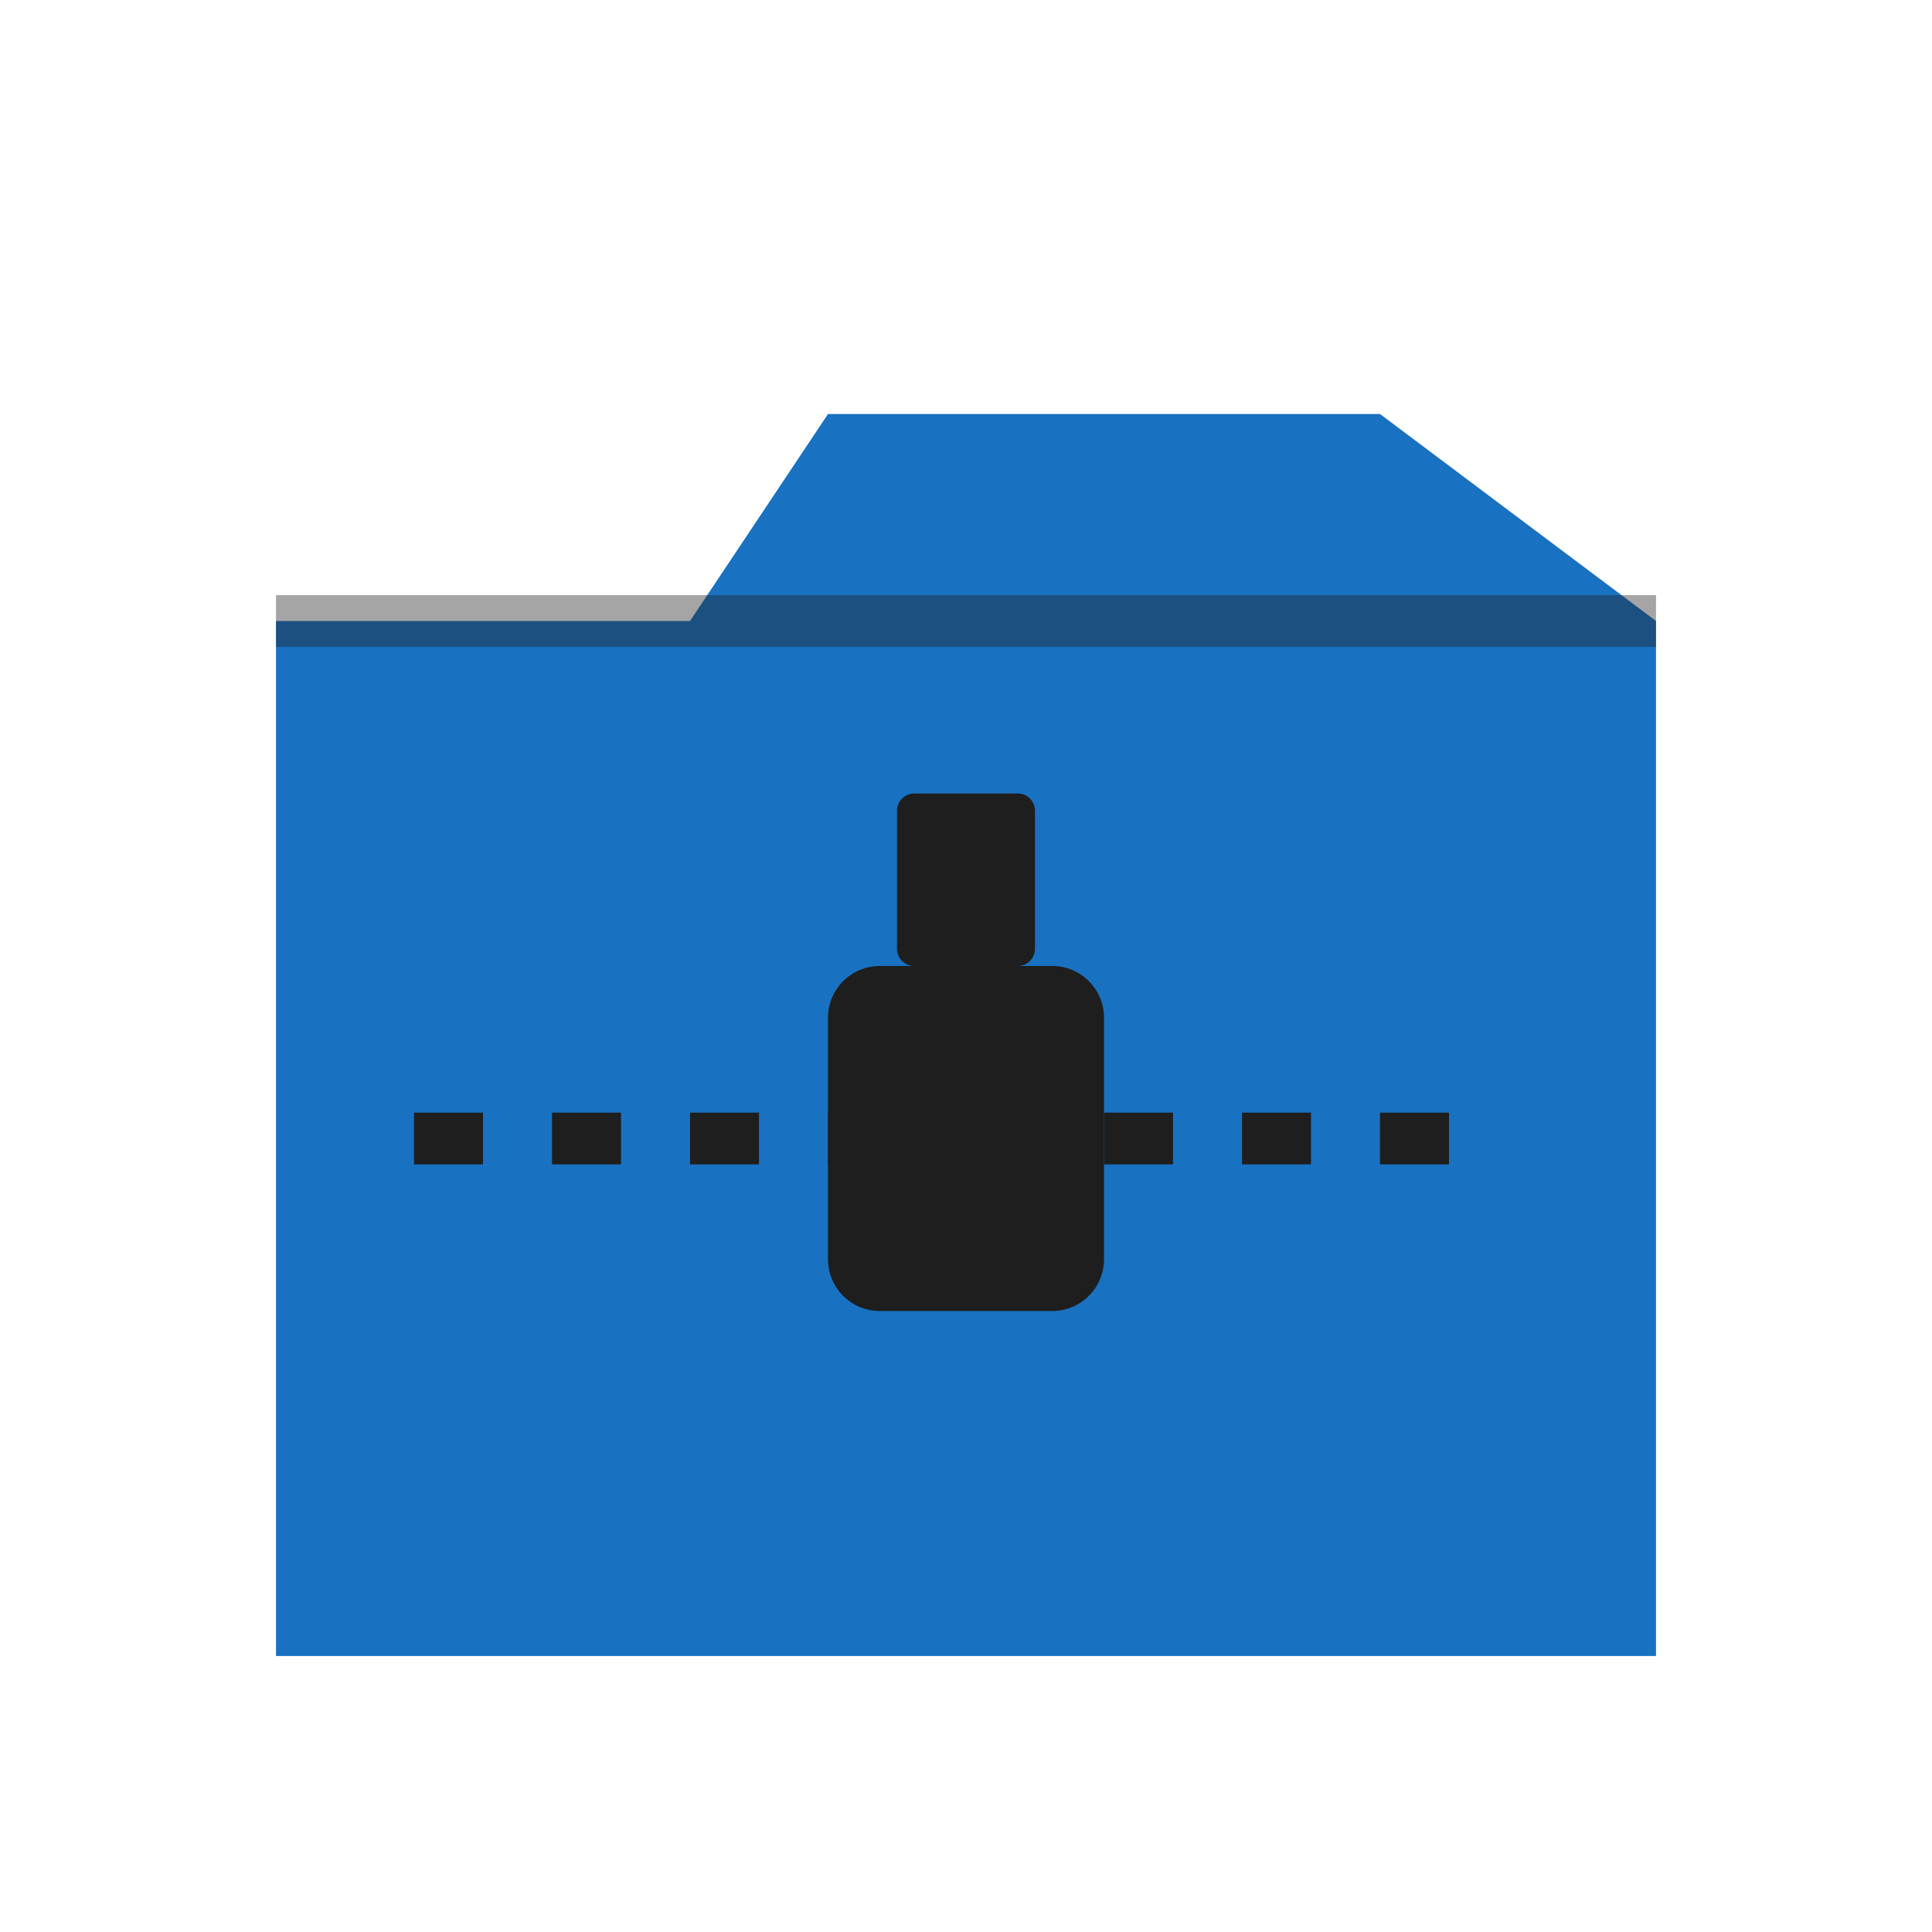
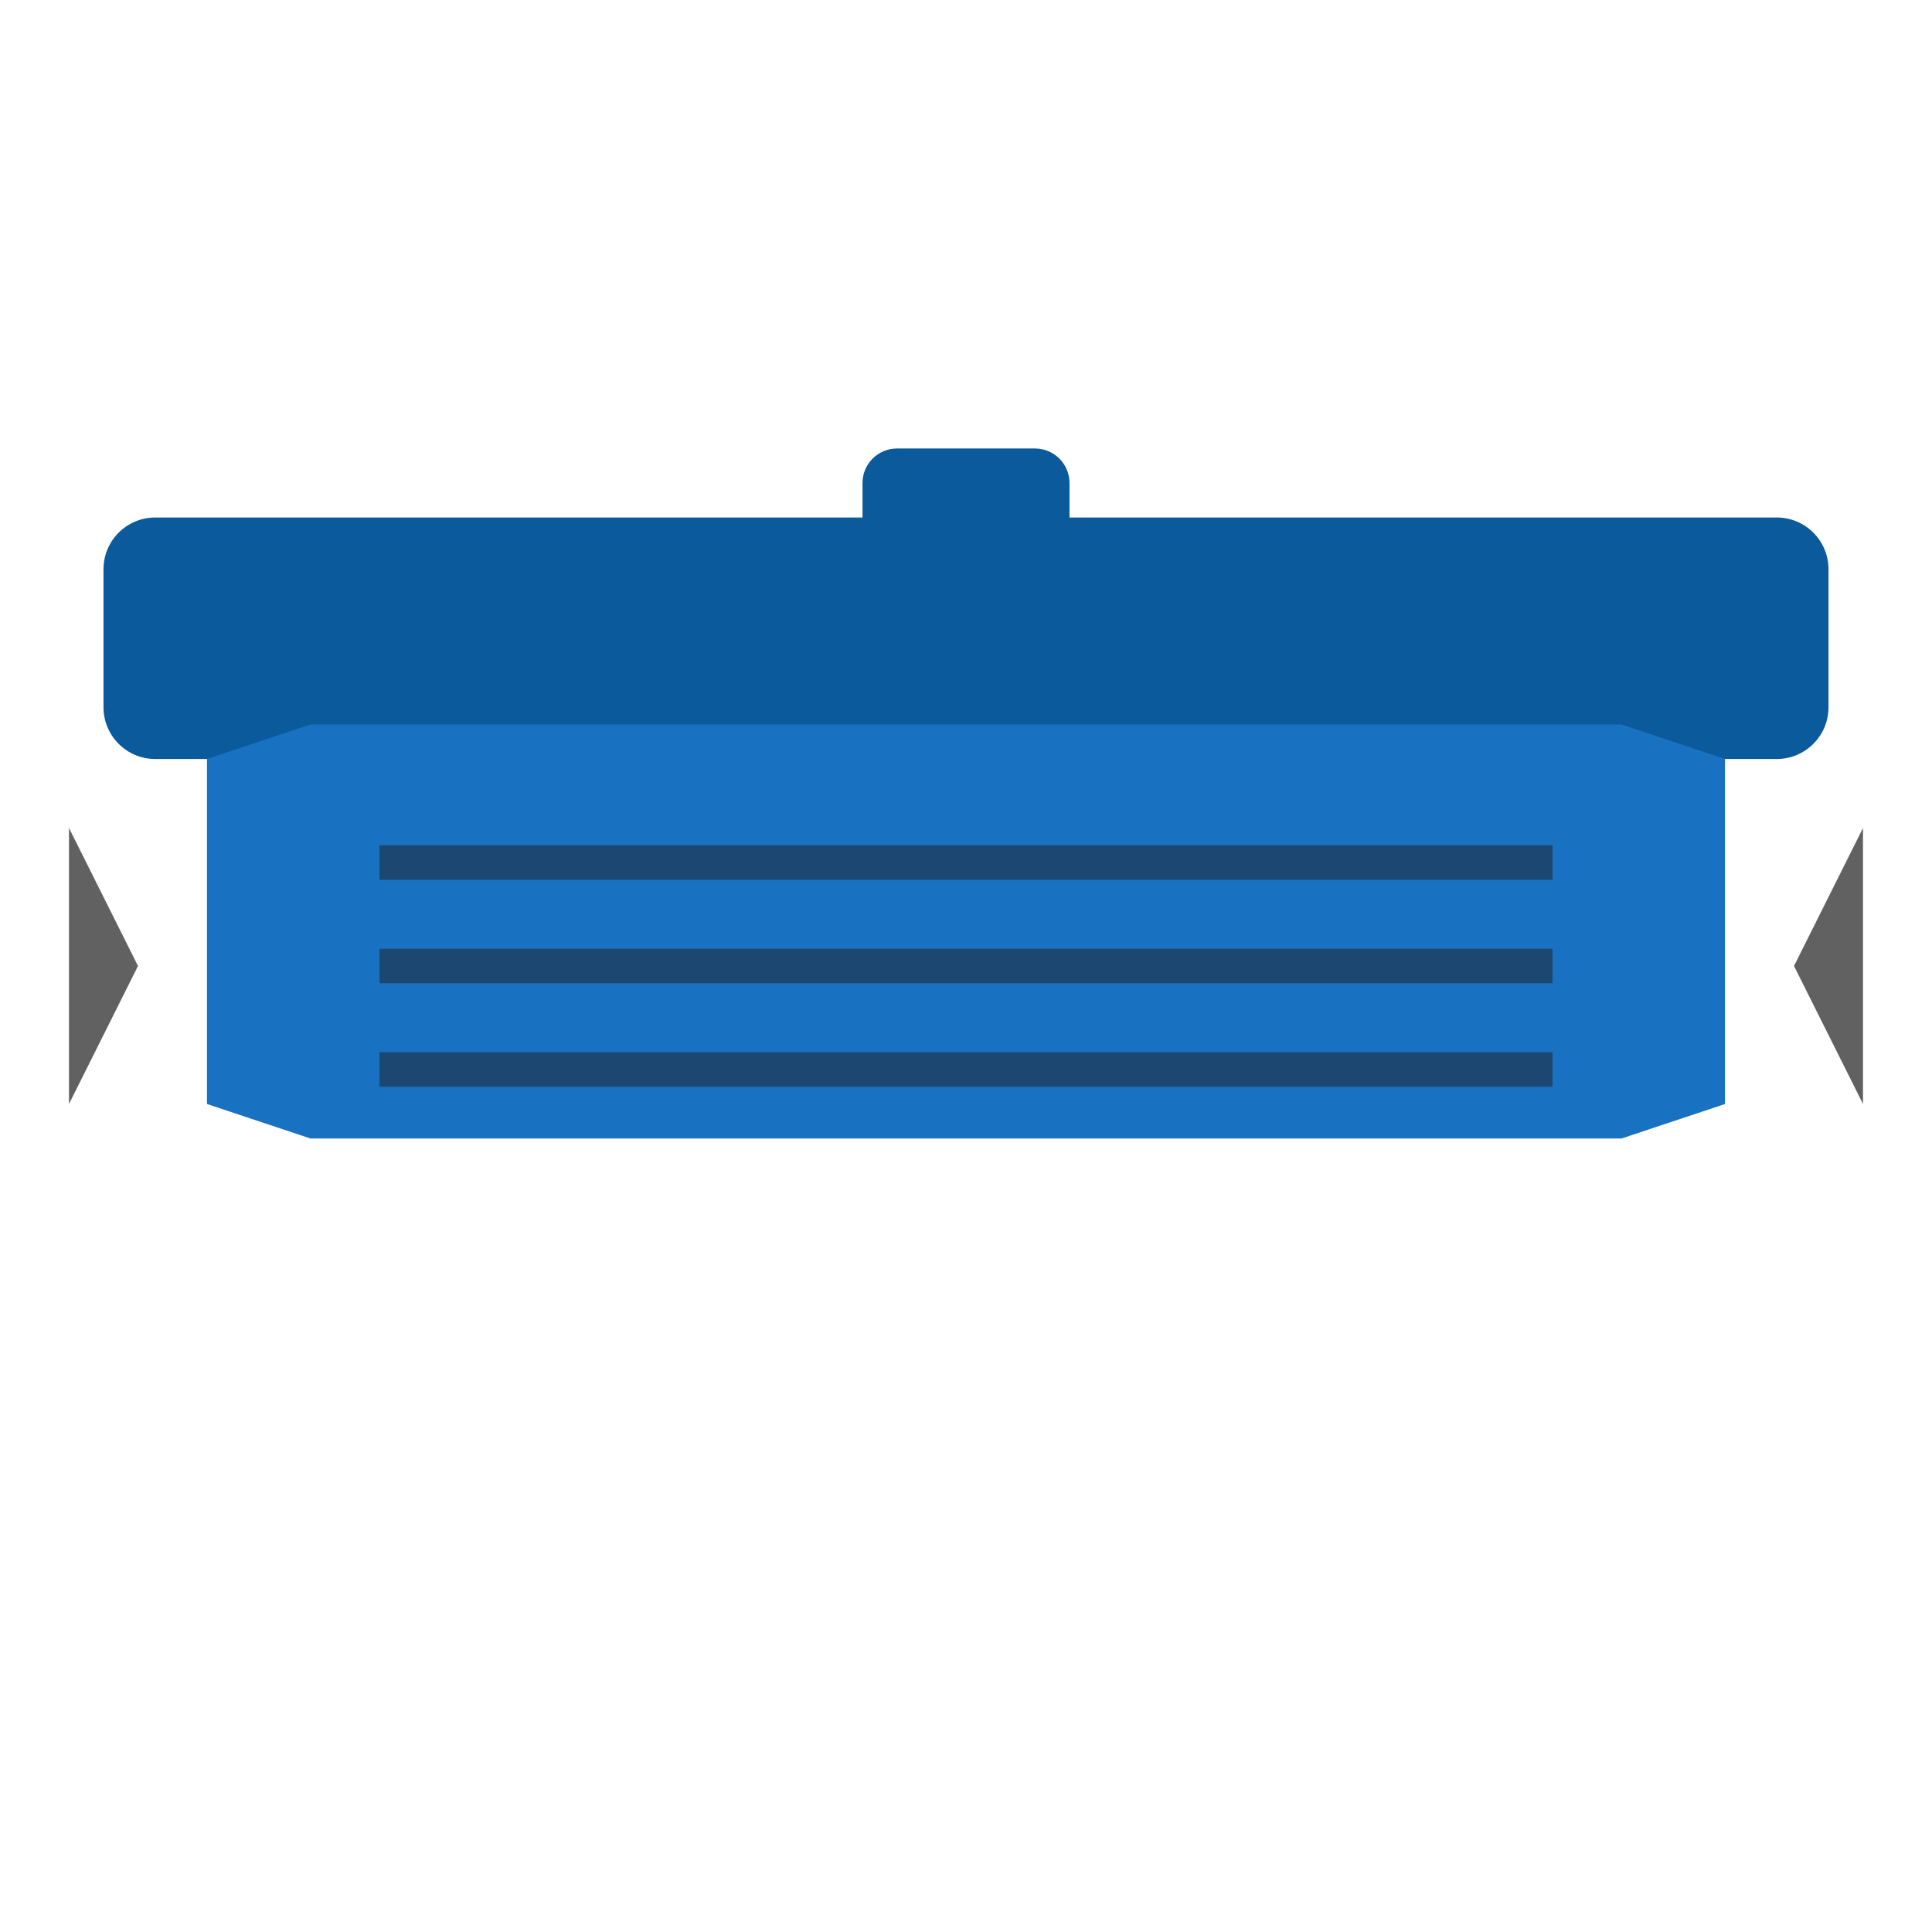
<svg xmlns="http://www.w3.org/2000/svg" viewBox="0 0 56 56" width="56" height="56">
  <g transform="translate(28, 28)">
-     <path d="M -20 -10 L -8 -10 L -4 -16 L 12 -16 L 20 -10 L 20 20 L -20 20 Z" fill="#1971C2" />
-     <line x1="-20" y1="-10" x2="20" y2="-10" stroke="#1e1e1e" stroke-width="1.5" opacity="0.4" />
-     <line x1="-16" y1="5" x2="16" y2="5" stroke="#1e1e1e" stroke-width="1.5" stroke-dasharray="2 2" />
-     <rect x="-4" y="0" width="8" height="10" rx="1.5" fill="#1e1e1e" />
-     <rect x="-2" y="-5" width="4" height="5" rx="0.5" fill="#1e1e1e" />
+     <rect x="-25" y="-13" width="50" height="7" rx="1.5" fill="#0B5A9C" />
+     <rect x="-3" y="-15" width="6" height="3" rx="1" fill="#0B5A9C" />
+     <path d="M -22 -6 L -19 -7 L 19 -7 L 22 -6 L 22 4 L 19 5 L -19 5 L -22 4 Z" fill="#1971C2" />
+     <line x1="-17" y1="-3" x2="17" y2="-3" stroke="#1e1e1e" stroke-width="1" opacity="0.5" />
+     <line x1="-17" y1="0" x2="17" y2="0" stroke="#1e1e1e" stroke-width="1" opacity="0.5" />
+     <line x1="-17" y1="3" x2="17" y2="3" stroke="#1e1e1e" stroke-width="1" opacity="0.5" />
+     <path d="M -30 0 L -26 0 L -26 -4 L -24 0 L -26 4 L -26 0 L -30 0 Z" fill="#1e1e1e" opacity="0.7" />
+     <path d="M 30 0 L 26 0 L 26 -4 L 24 0 L 26 4 L 26 0 L 30 0 Z" fill="#1e1e1e" opacity="0.7" />
  </g>
</svg>
